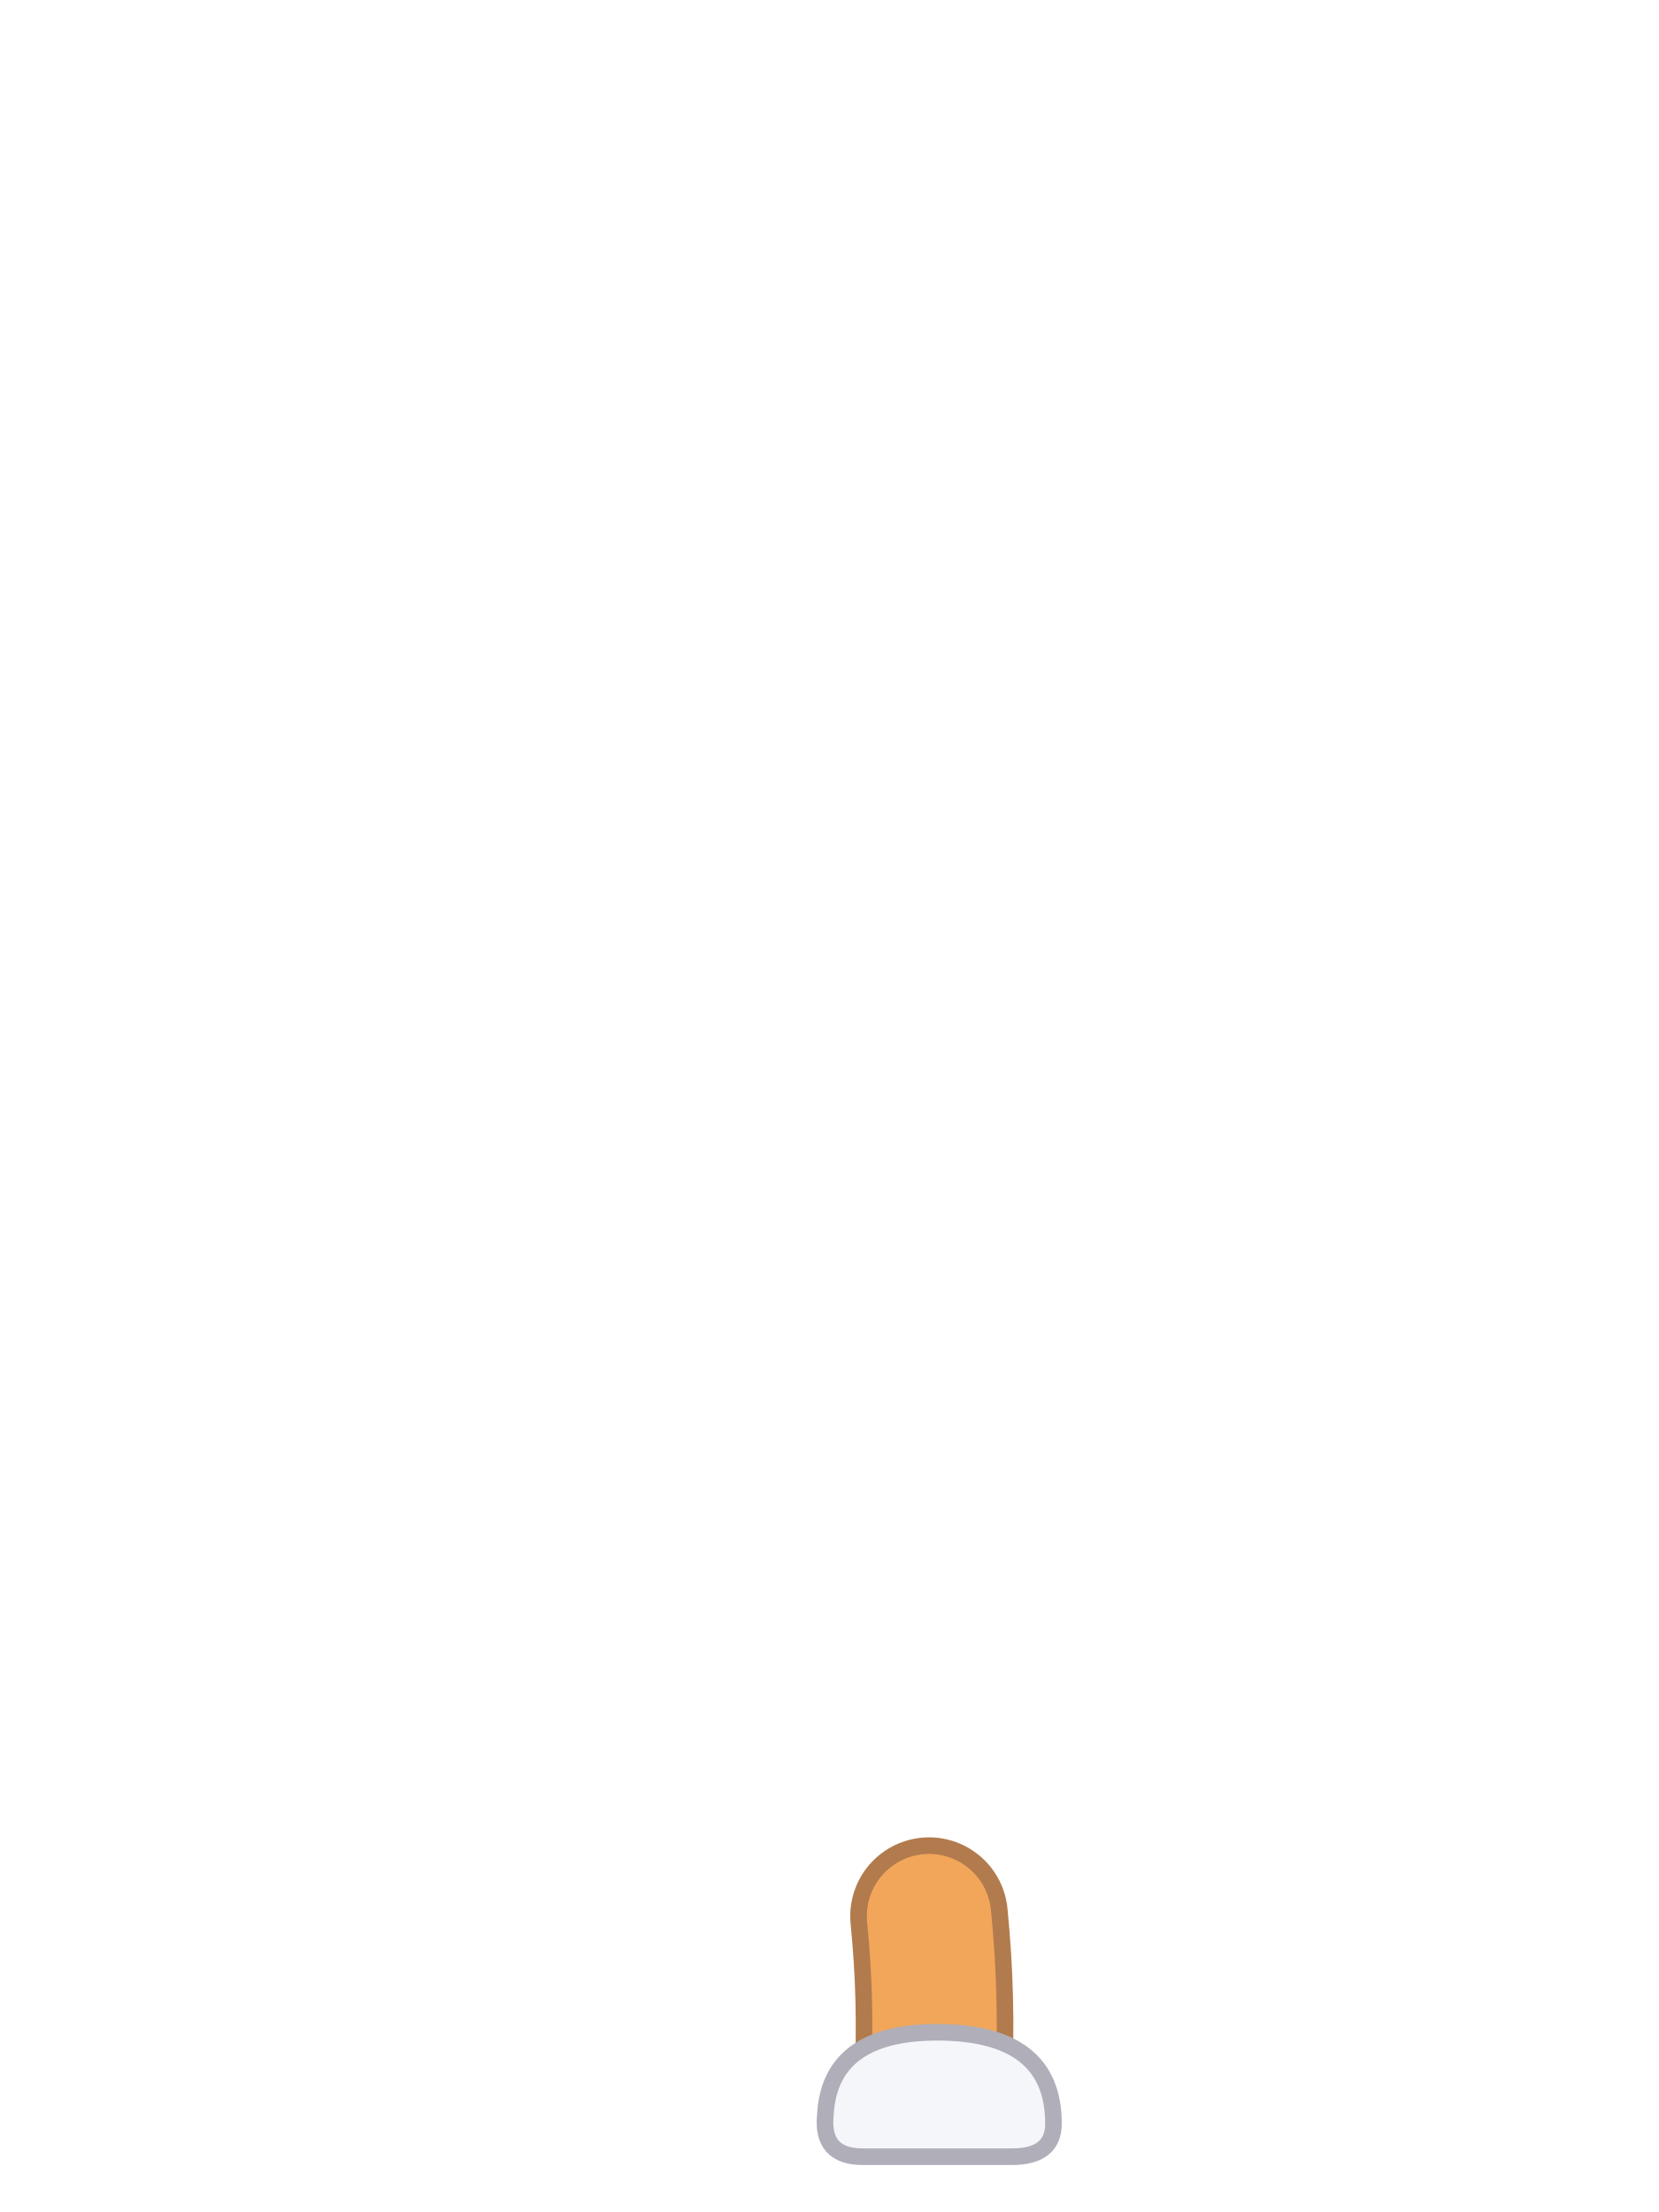
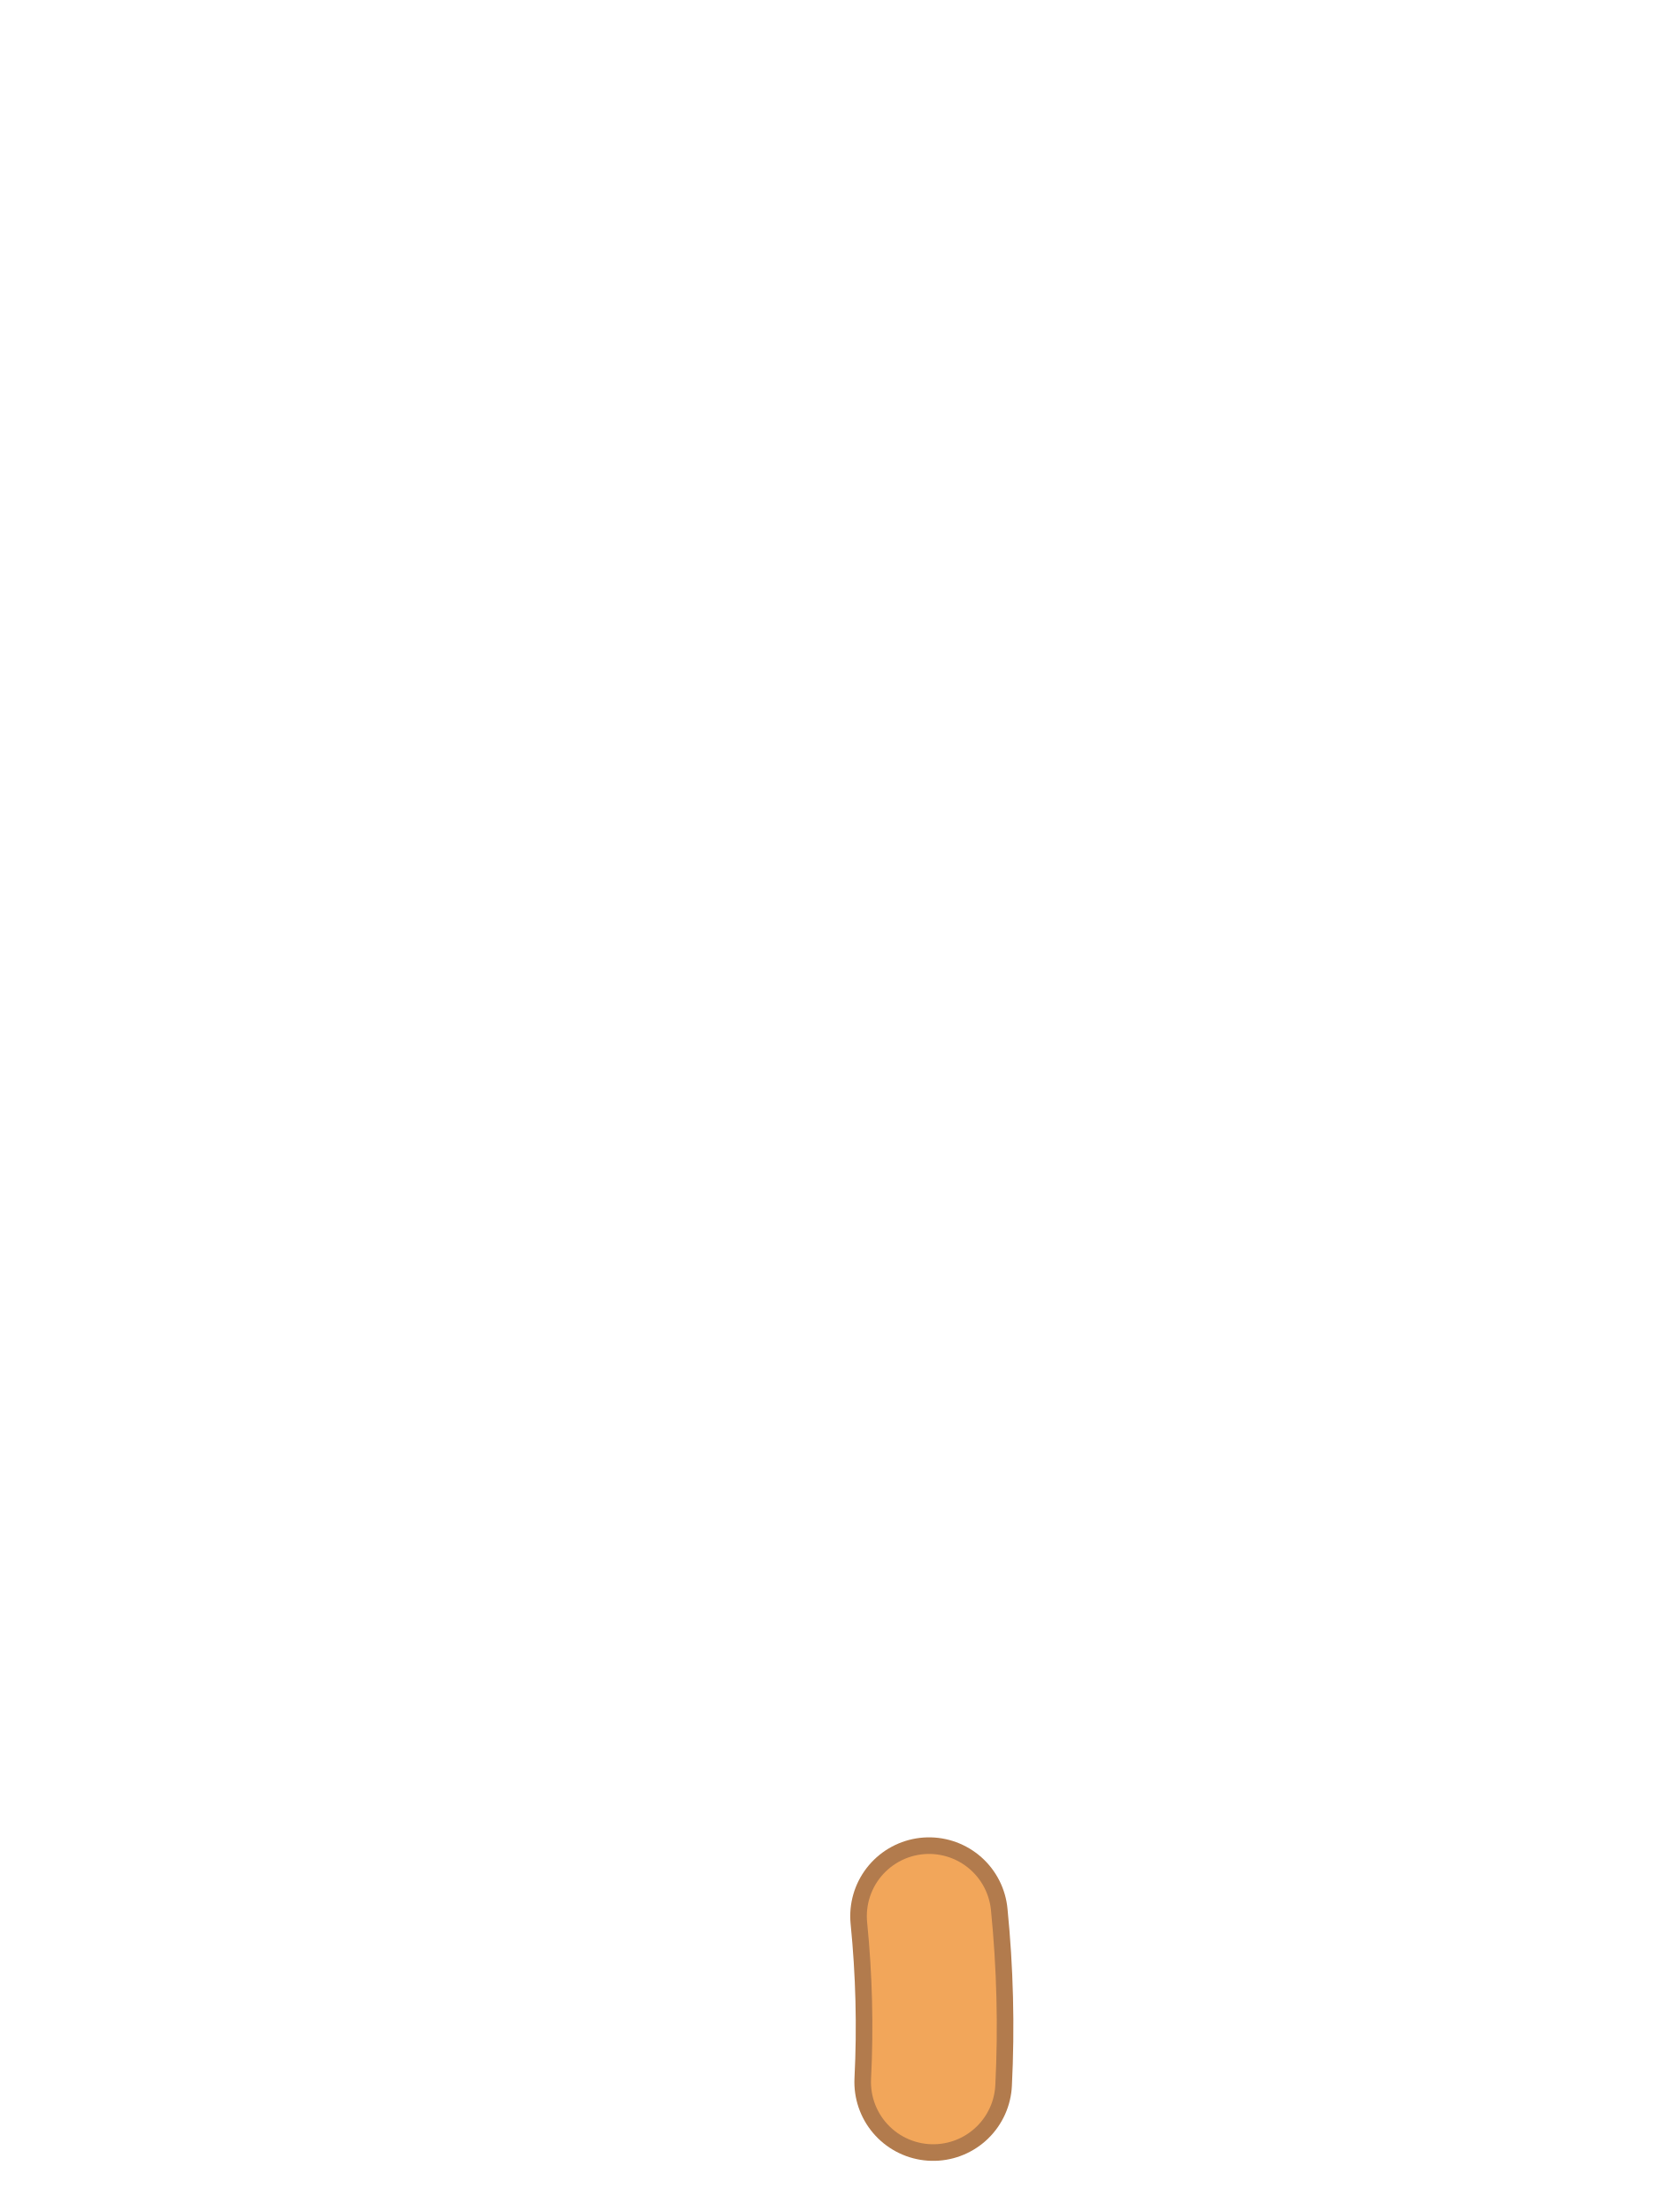
<svg xmlns="http://www.w3.org/2000/svg" viewBox="0 0 240 320">
  <path d="M 134.4 277.2 Q 135.6 289.2 135 301.2" fill="none" stroke="#B27B4D" stroke-width="22.8" stroke-linecap="round" />
  <path d="M 134.4 277.2 Q 135.6 289.2 135 301.2" fill="none" stroke="#F2A65A" stroke-width="18" stroke-linecap="round" />
-   <path d="M 152.4 307.2 Q 152.4 294 135.6 294 Q 120 294 119.4 306 Q 118.8 312 124.8 312 L 146.4 312 Q 152.4 312 152.4 307.2 Z" fill="#F4F6FA" stroke="#AFAEB9" stroke-width="2.4" />
</svg>
